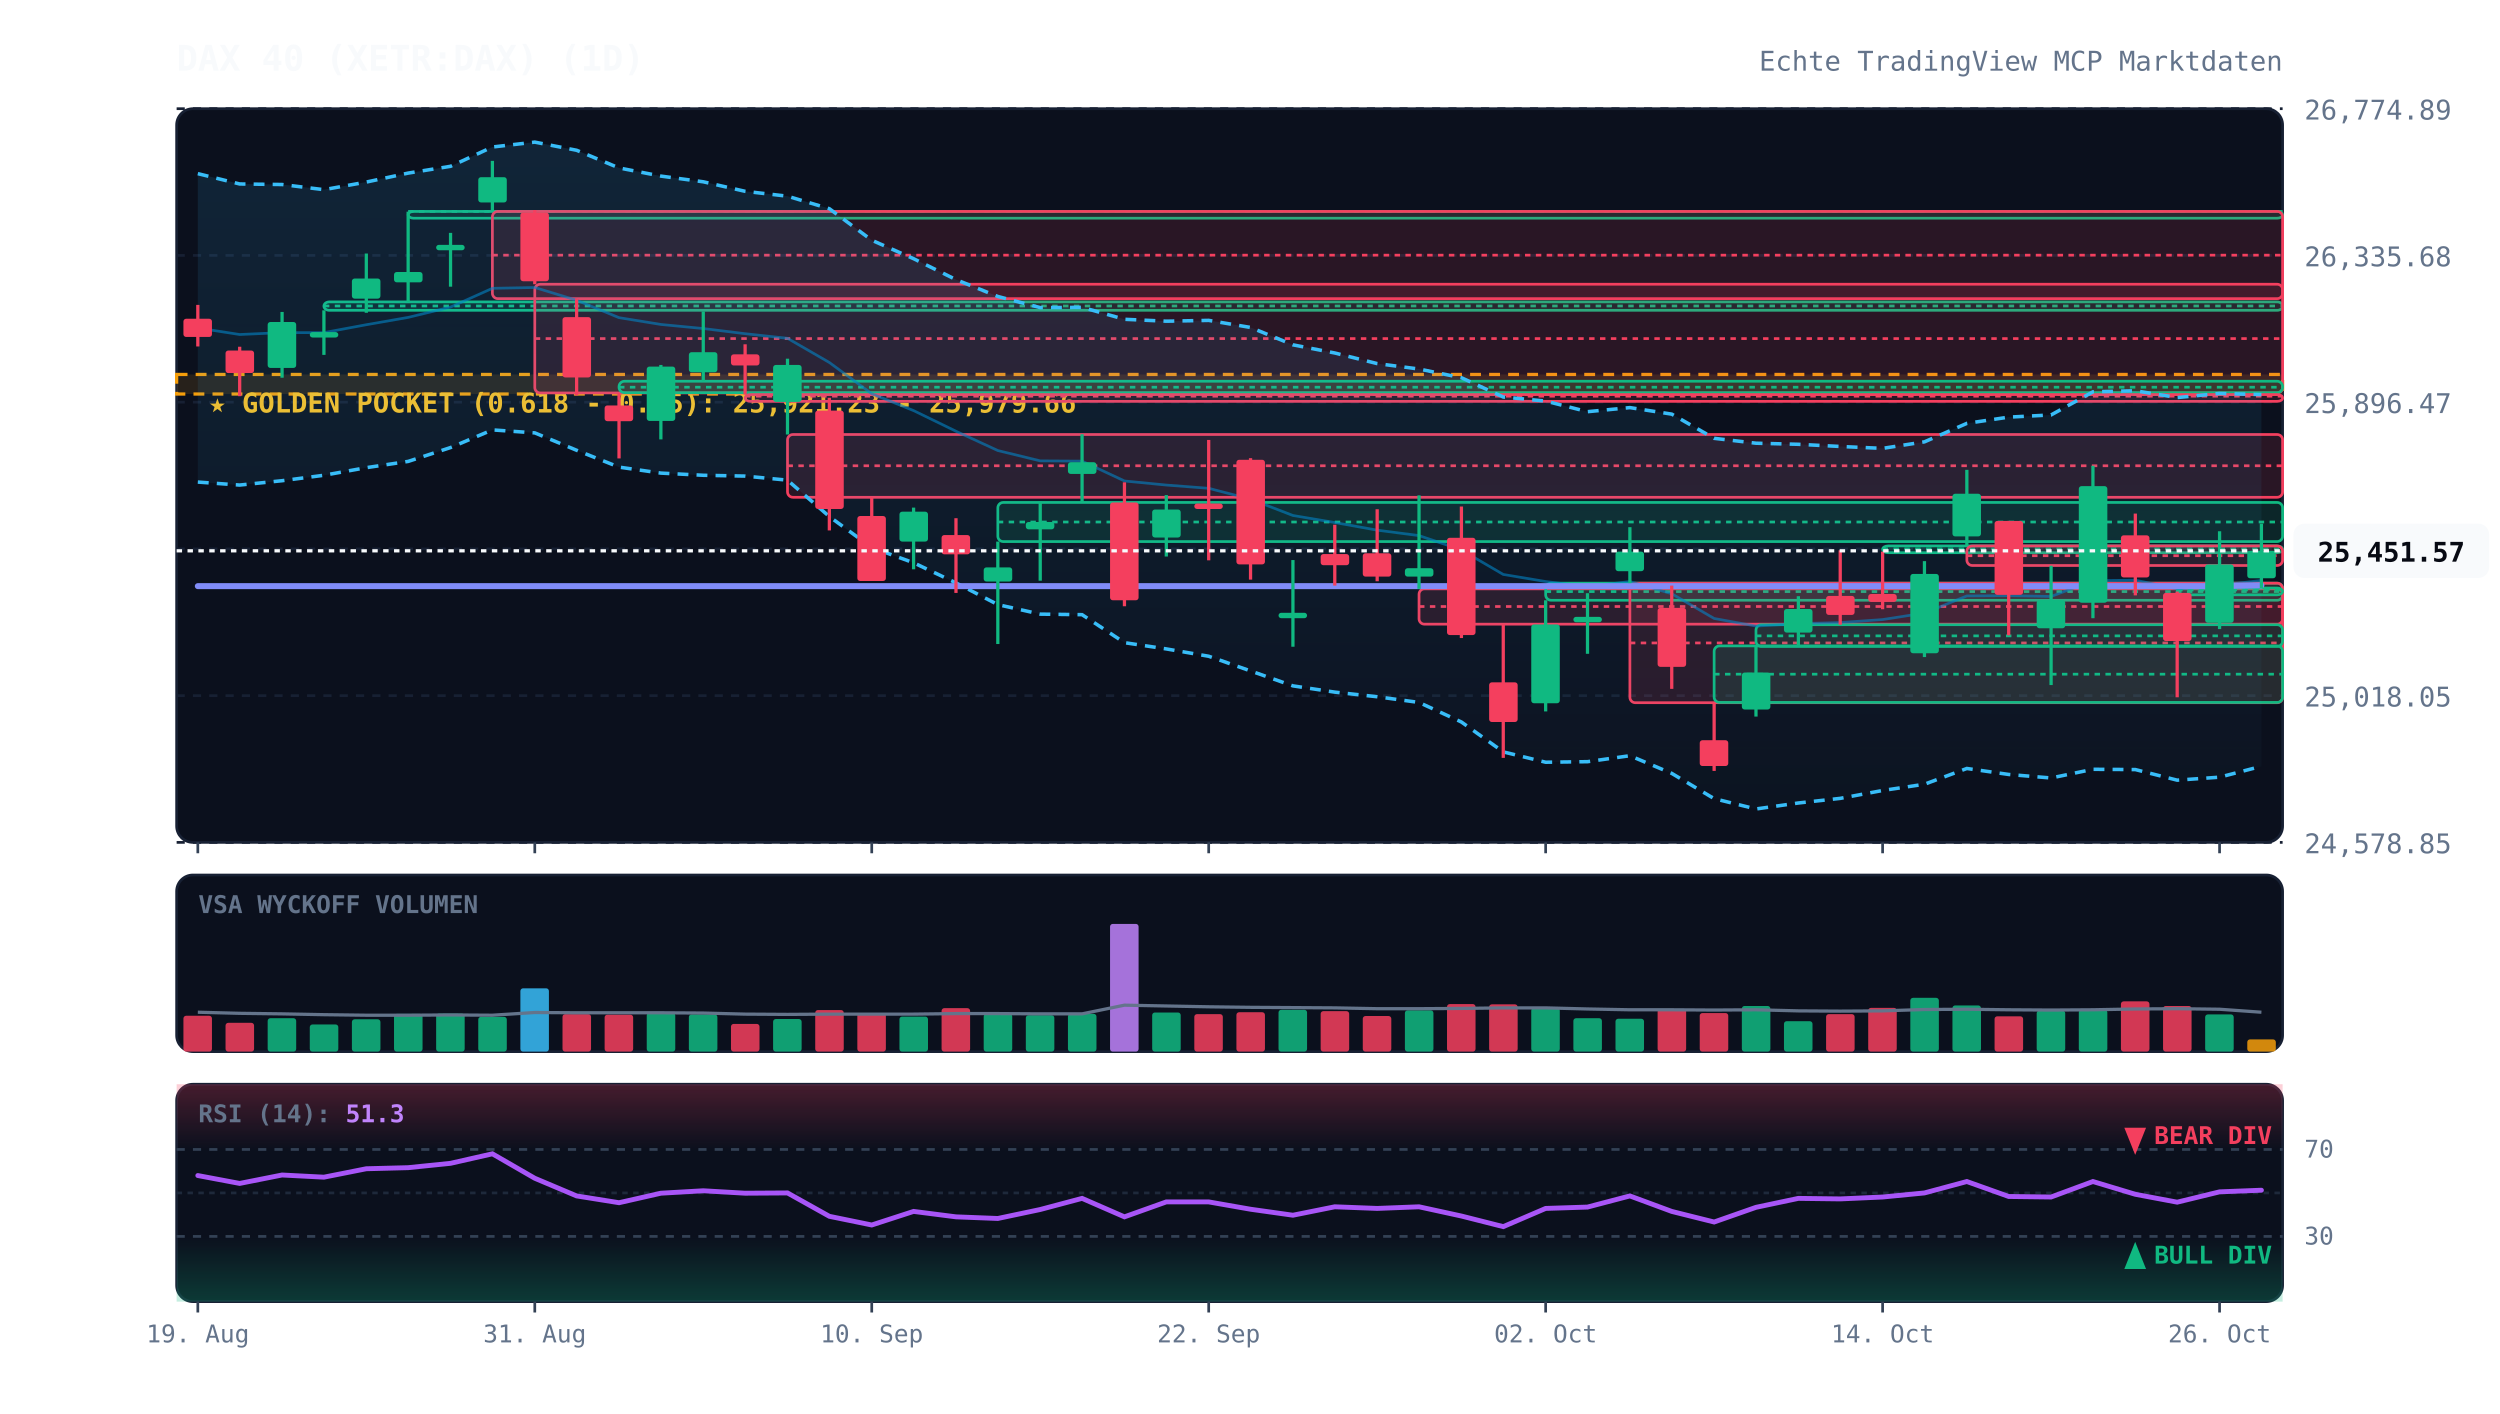
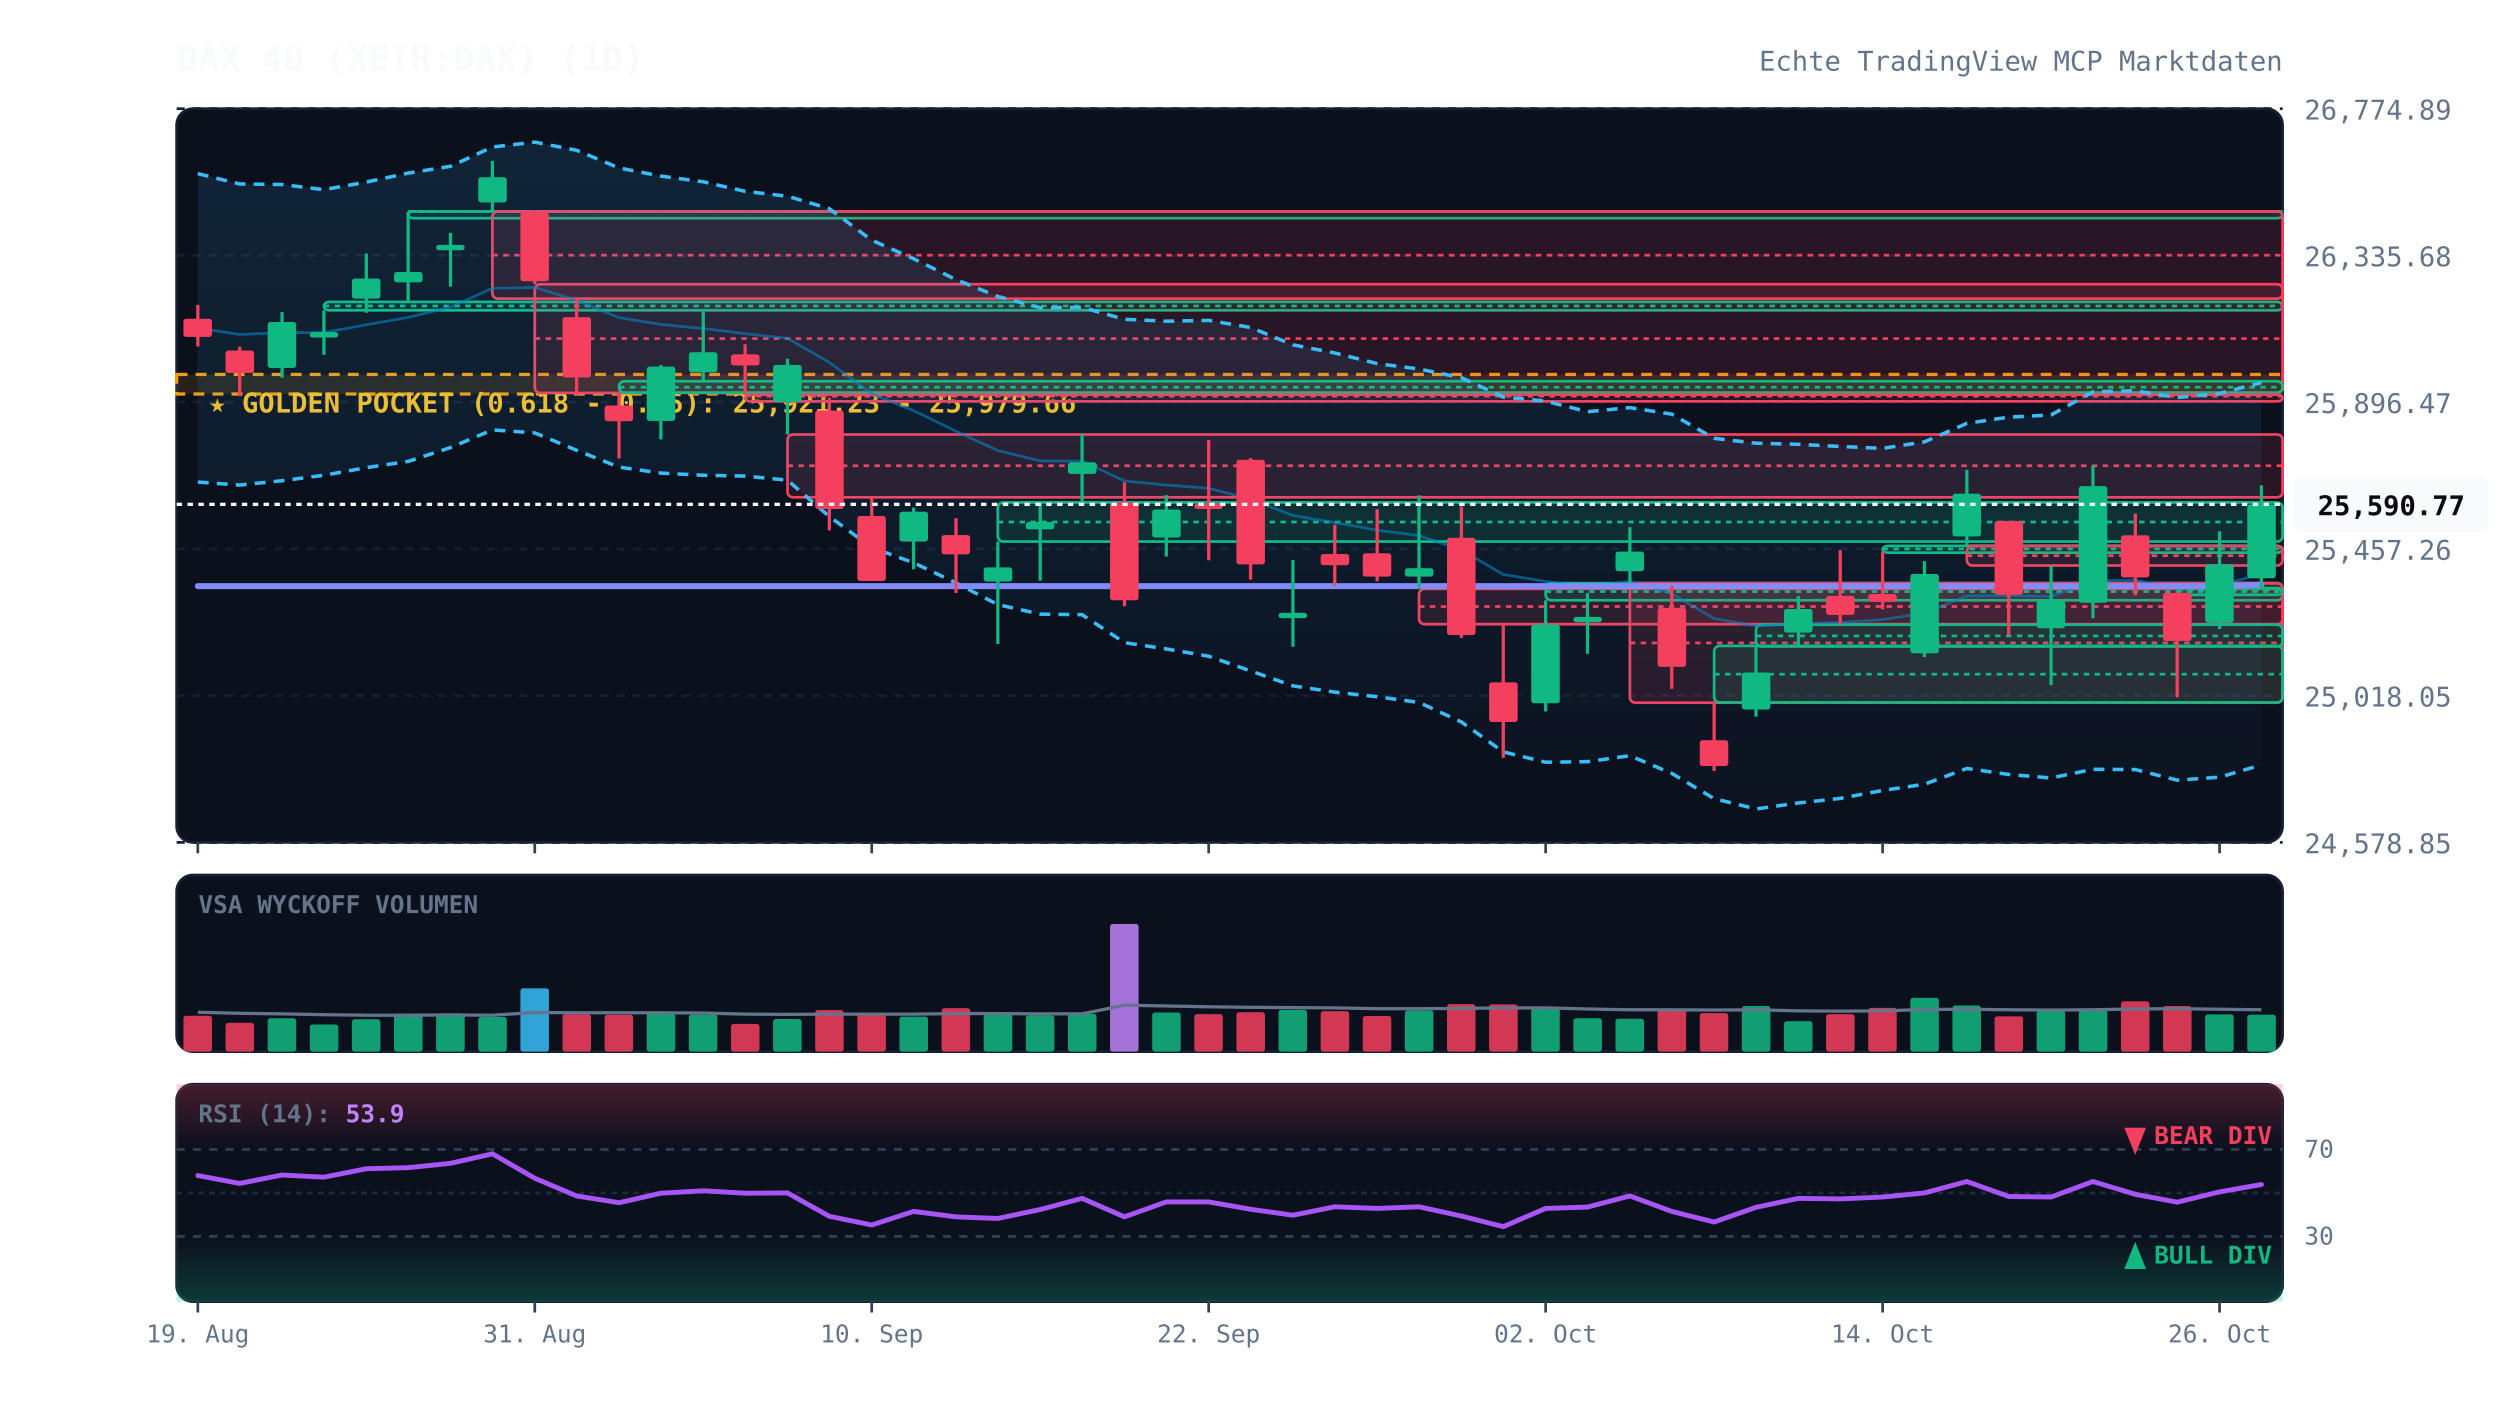
<svg xmlns="http://www.w3.org/2000/svg" viewBox="0 0 920 520" width="100%" height="100%" style="background:#070a13; font-family:'JetBrains Mono', monospace;">
  <defs>
    <linearGradient id="cloud-grad" x1="0%" y1="0%" x2="0%" y2="100%">
      <stop offset="0%" stop-color="#38bdf8" stop-opacity="0.12" />
      <stop offset="100%" stop-color="#38bdf8" stop-opacity="0.02" />
    </linearGradient>
    <linearGradient id="rsi-overbought" x1="0%" y1="0%" x2="0%" y2="100%">
      <stop offset="0%" stop-color="#f43f5e" stop-opacity="0.25" />
      <stop offset="100%" stop-color="#f43f5e" stop-opacity="0.0" />
    </linearGradient>
    <linearGradient id="rsi-oversold" x1="0%" y1="0%" x2="0%" y2="100%">
      <stop offset="0%" stop-color="#10b981" stop-opacity="0.0" />
      <stop offset="100%" stop-color="#10b981" stop-opacity="0.25" />
    </linearGradient>
  </defs>
  <rect x="65" y="40" width="775" height="270" fill="#0b101d" rx="6" stroke="#172033" stroke-width="1" />
  <rect x="65" y="322" width="775" height="65" fill="#0b101d" rx="6" stroke="#172033" stroke-width="1" />
  <rect x="65" y="399" width="775" height="80" fill="#0b101d" rx="6" stroke="#172033" stroke-width="1" />
  <line x1="65" y1="310.0" x2="840" y2="310.0" stroke="#172033" stroke-dasharray="3,3" stroke-width="1" />
  <text x="848" y="314.0" fill="#64748b" font-size="10" text-anchor="start">24,578.85</text>
  <line x1="65" y1="256.0" x2="840" y2="256.0" stroke="#172033" stroke-dasharray="3,3" stroke-width="1" />
  <text x="848" y="260.0" fill="#64748b" font-size="10" text-anchor="start">25,018.05</text>
  <line x1="65" y1="202.0" x2="840" y2="202.0" stroke="#172033" stroke-dasharray="3,3" stroke-width="1" />
  <text x="848" y="206.0" fill="#64748b" font-size="10" text-anchor="start">25,457.26</text>
  <line x1="65" y1="148.0" x2="840" y2="148.0" stroke="#172033" stroke-dasharray="3,3" stroke-width="1" />
  <text x="848" y="152.0" fill="#64748b" font-size="10" text-anchor="start">25,896.47</text>
  <line x1="65" y1="94.0" x2="840" y2="94.0" stroke="#172033" stroke-dasharray="3,3" stroke-width="1" />
  <text x="848" y="98.0" fill="#64748b" font-size="10" text-anchor="start">26,335.68</text>
  <line x1="65" y1="40.0" x2="840" y2="40.0" stroke="#172033" stroke-dasharray="3,3" stroke-width="1" />
  <text x="848" y="44.0" fill="#64748b" font-size="10" text-anchor="start">26,774.89</text>
  <rect x="65" y="137.8" width="775" height="7.2" fill="rgba(245, 158, 11, 0.12)" stroke="#f59e0b" stroke-dasharray="4,3" stroke-width="1.2" />
  <text x="77" y="151.8" fill="#fbbf24" font-size="10" font-weight="bold">★ GOLDEN POCKET (0.618 - 0.65): 25,921.23 - 25,979.66</text>
  <rect x="119.2" y="111.1" width="720.8" height="3.1" fill="rgba(16, 185, 129, 0.13)" stroke="#10b981" stroke-width="1" rx="2" />
  <line x1="119.2" y1="112.6" x2="840" y2="112.6" stroke="#10b981" stroke-dasharray="2,2" stroke-width="1" />
  <rect x="150.2" y="77.8" width="689.8" height="2.5" fill="rgba(16, 185, 129, 0.13)" stroke="#10b981" stroke-width="1" rx="2" />
  <line x1="150.2" y1="77.8" x2="840" y2="77.8" stroke="#10b981" stroke-dasharray="2,2" stroke-width="1" />
  <rect x="181.2" y="77.8" width="658.8" height="32.1" fill="rgba(244, 63, 94, 0.13)" stroke="#f43f5e" stroke-width="1" rx="2" />
  <line x1="181.2" y1="93.9" x2="840" y2="93.9" stroke="#f43f5e" stroke-dasharray="2,2" stroke-width="1" />
  <rect x="196.8" y="104.6" width="643.2" height="40.0" fill="rgba(244, 63, 94, 0.13)" stroke="#f43f5e" stroke-width="1" rx="2" />
  <line x1="196.8" y1="124.6" x2="840" y2="124.6" stroke="#f43f5e" stroke-dasharray="2,2" stroke-width="1" />
  <rect x="227.8" y="140.3" width="612.2" height="4.2" fill="rgba(16, 185, 129, 0.13)" stroke="#10b981" stroke-width="1" rx="2" />
  <line x1="227.8" y1="142.5" x2="840" y2="142.5" stroke="#10b981" stroke-dasharray="2,2" stroke-width="1" />
  <rect x="274.2" y="145.2" width="565.8" height="2.5" fill="rgba(244, 63, 94, 0.13)" stroke="#f43f5e" stroke-width="1" rx="2" />
  <line x1="274.2" y1="145.8" x2="840" y2="145.8" stroke="#f43f5e" stroke-dasharray="2,2" stroke-width="1" />
  <rect x="289.8" y="159.9" width="550.2" height="23.1" fill="rgba(244, 63, 94, 0.13)" stroke="#f43f5e" stroke-width="1" rx="2" />
  <line x1="289.8" y1="171.4" x2="840" y2="171.4" stroke="#f43f5e" stroke-dasharray="2,2" stroke-width="1" />
  <rect x="367.2" y="184.9" width="472.8" height="14.4" fill="rgba(16, 185, 129, 0.13)" stroke="#10b981" stroke-width="1" rx="2" />
  <line x1="367.2" y1="192.1" x2="840" y2="192.1" stroke="#10b981" stroke-dasharray="2,2" stroke-width="1" />
  <rect x="522.2" y="216.7" width="317.8" height="13.0" fill="rgba(244, 63, 94, 0.13)" stroke="#f43f5e" stroke-width="1" rx="2" />
  <line x1="522.2" y1="223.2" x2="840" y2="223.2" stroke="#f43f5e" stroke-dasharray="2,2" stroke-width="1" />
  <rect x="568.8" y="214.6" width="271.2" height="6.3" fill="rgba(16, 185, 129, 0.13)" stroke="#10b981" stroke-width="1" rx="2" />
  <line x1="568.8" y1="217.7" x2="840" y2="217.7" stroke="#10b981" stroke-dasharray="2,2" stroke-width="1" />
  <rect x="599.8" y="214.6" width="240.2" height="44.0" fill="rgba(244, 63, 94, 0.13)" stroke="#f43f5e" stroke-width="1" rx="2" />
  <line x1="599.8" y1="236.6" x2="840" y2="236.6" stroke="#f43f5e" stroke-dasharray="2,2" stroke-width="1" />
  <rect x="630.8" y="237.7" width="209.2" height="20.8" fill="rgba(16, 185, 129, 0.13)" stroke="#10b981" stroke-width="1" rx="2" />
  <line x1="630.8" y1="248.1" x2="840" y2="248.1" stroke="#10b981" stroke-dasharray="2,2" stroke-width="1" />
  <rect x="646.2" y="229.9" width="193.8" height="8.0" fill="rgba(16, 185, 129, 0.13)" stroke="#10b981" stroke-width="1" rx="2" />
  <line x1="646.2" y1="234.0" x2="840" y2="234.0" stroke="#10b981" stroke-dasharray="2,2" stroke-width="1" />
  <rect x="692.8" y="200.9" width="147.2" height="2.5" fill="rgba(16, 185, 129, 0.13)" stroke="#10b981" stroke-width="1" rx="2" />
  <line x1="692.8" y1="202.0" x2="840" y2="202.0" stroke="#10b981" stroke-dasharray="2,2" stroke-width="1" />
  <rect x="723.8" y="200.9" width="116.2" height="7.2" fill="rgba(244, 63, 94, 0.13)" stroke="#f43f5e" stroke-width="1" rx="2" />
  <line x1="723.8" y1="204.5" x2="840" y2="204.5" stroke="#f43f5e" stroke-dasharray="2,2" stroke-width="1" />
  <rect x="801.2" y="216.4" width="38.8" height="2.5" fill="rgba(16, 185, 129, 0.13)" stroke="#10b981" stroke-width="1" rx="2" />
  <line x1="801.2" y1="217.1" x2="840" y2="217.1" stroke="#10b981" stroke-dasharray="2,2" stroke-width="1" />
-   <polygon points="72.8,63.9 88.2,67.7 103.8,67.9 119.2,69.8 134.8,67.0 150.2,63.7 165.8,61.2 181.2,54.1 196.8,52.3 212.2,55.3 227.8,61.8 243.2,64.8 258.8,66.9 274.2,70.4 289.8,72.2 305.2,76.8 320.8,88.4 336.2,95.2 351.8,102.9 367.2,109.1 382.8,113.2 398.2,113.1 413.8,117.5 429.2,118.2 444.8,117.9 460.2,120.5 475.8,126.9 491.2,129.9 506.8,133.8 522.2,135.8 537.8,139.0 553.2,146.1 568.8,147.6 584.2,151.5 599.8,150.0 615.2,152.4 630.8,161.3 646.2,163.1 661.8,163.5 677.2,164.3 692.8,165.0 708.2,162.6 723.8,155.8 739.2,153.5 754.8,152.7 770.2,144.2 785.8,143.8 801.2,146.3 816.8,144.8 832.2,145.2 832.2,282.0 816.8,286.0 801.2,287.1 785.8,283.2 770.2,283.1 754.8,286.3 739.2,285.0 723.8,282.8 708.2,288.6 692.8,290.9 677.2,293.8 661.8,295.5 646.2,297.7 630.8,293.9 615.2,284.6 599.8,278.1 584.2,280.3 568.8,280.5 553.2,276.7 537.8,265.7 522.2,258.5 506.8,256.4 491.2,254.7 475.8,252.4 460.2,246.9 444.8,241.5 429.2,238.8 413.8,236.5 398.2,226.2 382.8,226.0 367.2,222.5 351.8,214.5 336.2,207.1 320.8,201.5 305.2,190.1 289.8,176.7 274.2,175.2 258.8,174.9 243.2,174.1 227.8,171.9 212.2,165.7 196.8,159.3 181.2,158.2 165.8,164.7 150.2,169.8 134.8,172.1 119.2,174.9 103.8,176.9 88.2,178.5 72.8,177.4" fill="url(#cloud-grad)" />
-   <polyline points="72.8,63.9 88.2,67.7 103.8,67.9 119.2,69.8 134.8,67.0 150.2,63.7 165.8,61.2 181.2,54.1 196.8,52.3 212.2,55.3 227.8,61.8 243.2,64.8 258.8,66.9 274.2,70.4 289.8,72.2 305.2,76.8 320.8,88.4 336.2,95.2 351.8,102.9 367.2,109.1 382.8,113.2 398.2,113.1 413.8,117.5 429.2,118.2 444.8,117.9 460.2,120.5 475.8,126.9 491.2,129.9 506.8,133.8 522.2,135.8 537.8,139.0 553.2,146.1 568.8,147.6 584.2,151.5 599.8,150.0 615.2,152.4 630.8,161.3 646.2,163.1 661.8,163.5 677.2,164.3 692.8,165.0 708.2,162.6 723.8,155.8 739.2,153.5 754.8,152.7 770.2,144.2 785.8,143.8 801.2,146.3 816.8,144.8 832.2,145.2" fill="none" stroke="#38bdf8" stroke-width="1.3" stroke-dasharray="4,3" />
-   <polyline points="72.8,177.4 88.2,178.5 103.8,176.9 119.2,174.9 134.8,172.1 150.2,169.8 165.8,164.7 181.2,158.2 196.8,159.3 212.2,165.7 227.8,171.9 243.2,174.1 258.8,174.9 274.2,175.2 289.8,176.7 305.2,190.1 320.8,201.5 336.2,207.1 351.8,214.5 367.2,222.5 382.8,226.0 398.2,226.2 413.8,236.5 429.2,238.8 444.8,241.5 460.2,246.9 475.8,252.4 491.2,254.7 506.8,256.4 522.2,258.5 537.8,265.7 553.2,276.7 568.8,280.5 584.2,280.3 599.8,278.1 615.2,284.6 630.8,293.9 646.2,297.7 661.8,295.5 677.2,293.8 692.8,290.9 708.2,288.6 723.8,282.8 739.2,285.0 754.8,286.3 770.2,283.1 785.8,283.2 801.2,287.1 816.8,286.0 832.2,282.0" fill="none" stroke="#38bdf8" stroke-width="1.3" stroke-dasharray="4,3" />
-   <polyline points="72.8,120.7 88.2,123.1 103.8,122.4 119.2,122.4 134.8,119.5 150.2,116.8 165.8,113.0 181.2,106.1 196.8,105.8 212.2,110.5 227.8,116.9 243.2,119.4 258.8,120.9 274.2,122.8 289.8,124.5 305.2,133.4 320.8,144.9 336.2,151.1 351.8,158.7 367.2,165.8 382.8,169.6 398.2,169.7 413.8,177.0 429.2,178.5 444.8,179.7 460.2,183.7 475.8,189.7 491.2,192.3 506.8,195.1 522.2,197.1 537.8,202.4 553.2,211.4 568.8,214.0 584.2,215.9 599.8,214.0 615.2,218.5 630.8,227.6 646.2,230.4 661.8,229.5 677.2,229.1 692.8,228.0 708.2,225.6 723.8,219.3 739.2,219.2 754.8,219.5 770.2,213.7 785.8,213.5 801.2,216.7 816.8,215.4 832.2,213.6" fill="none" stroke="#0284c7" stroke-width="1.0" stroke-opacity="0.6" />
-   <polyline points="72.8,215.7 88.2,215.7 103.8,215.7 119.2,215.7 134.8,215.7 150.2,215.7 165.8,215.7 181.2,215.7 196.8,215.7 212.2,215.7 227.8,215.7 243.2,215.7 258.8,215.7 274.2,215.7 289.8,215.7 305.2,215.7 320.8,215.7 336.2,215.7 351.8,215.7 367.2,215.7 382.8,215.7 398.2,215.7 413.8,215.7 429.2,215.7 444.8,215.7 460.2,215.7 475.8,215.7 491.2,215.7 506.8,215.7 522.2,215.7 537.8,215.7 553.2,215.7 568.8,215.7 584.2,215.7 599.8,215.7 615.2,215.7 630.8,215.7 646.2,215.7 661.8,215.7 677.2,215.7 692.8,215.7 708.2,215.7 723.8,215.7 739.2,215.7 754.8,215.7 770.2,215.7 785.8,215.7 801.2,215.7 816.8,215.7 832.2,215.4" fill="none" stroke="#818cf8" stroke-width="2.2" stroke-linecap="round" />
+   <polygon points="72.8,63.9 88.2,67.7 103.8,67.9 119.2,69.8 134.8,67.0 150.2,63.7 165.8,61.2 181.2,54.1 196.8,52.3 212.2,55.3 227.8,61.8 243.2,64.8 258.8,66.9 274.2,70.4 289.8,72.2 305.2,76.8 320.8,88.4 336.2,95.2 351.8,102.9 367.2,109.1 382.8,113.2 398.2,113.1 413.8,117.5 429.2,118.2 444.8,117.9 460.2,120.5 475.8,126.9 491.2,129.9 506.8,133.8 522.2,135.8 537.8,139.0 553.2,146.1 568.8,147.6 584.2,151.5 599.8,150.0 615.2,152.4 630.8,161.3 646.2,163.1 661.8,163.5 677.2,164.3 692.8,165.0 708.2,162.6 723.8,155.8 739.2,153.5 754.8,152.7 770.2,144.2 785.8,143.8 801.2,146.3 816.8,144.8 832.2,140.8 832.2,281.5 816.8,286.0 801.2,287.1 785.8,283.2 770.2,283.1 754.8,286.3 739.2,285.0 723.8,282.8 708.2,288.6 692.8,290.9 677.2,293.8 661.8,295.5 646.2,297.7 630.8,293.9 615.2,284.6 599.8,278.1 584.2,280.3 568.8,280.5 553.2,276.7 537.8,265.7 522.2,258.5 506.8,256.4 491.2,254.7 475.8,252.4 460.2,246.9 444.8,241.5 429.2,238.8 413.8,236.5 398.2,226.2 382.8,226.0 367.2,222.5 351.8,214.5 336.2,207.1 320.8,201.5 305.2,190.1 289.8,176.7 274.2,175.2 258.8,174.9 243.2,174.1 227.8,171.9 212.2,165.7 196.8,159.3 181.2,158.2 165.8,164.7 150.2,169.8 134.8,172.1 119.2,174.9 103.8,176.9 88.2,178.5 72.8,177.4" fill="url(#cloud-grad)" />
+   <polyline points="72.8,63.9 88.2,67.7 103.8,67.9 119.2,69.8 134.8,67.0 150.2,63.7 165.8,61.2 181.2,54.1 196.8,52.3 212.2,55.3 227.8,61.8 243.2,64.8 258.8,66.9 274.2,70.4 289.8,72.2 305.2,76.8 320.8,88.4 336.2,95.2 351.8,102.9 367.2,109.1 382.8,113.2 398.2,113.1 413.8,117.5 429.2,118.2 444.8,117.9 460.2,120.5 475.8,126.9 491.2,129.9 506.8,133.8 522.2,135.8 537.8,139.0 553.2,146.1 568.8,147.6 584.2,151.5 599.8,150.0 615.2,152.4 630.8,161.3 646.2,163.1 661.8,163.5 677.2,164.3 692.8,165.0 708.2,162.6 723.8,155.8 739.2,153.5 754.8,152.7 770.2,144.2 785.8,143.8 801.2,146.3 816.8,144.8 832.2,140.8" fill="none" stroke="#38bdf8" stroke-width="1.3" stroke-dasharray="4,3" />
+   <polyline points="72.8,177.4 88.2,178.5 103.8,176.9 119.2,174.9 134.8,172.1 150.2,169.8 165.8,164.7 181.2,158.2 196.8,159.3 212.2,165.7 227.8,171.9 243.2,174.1 258.8,174.9 274.2,175.2 289.8,176.7 305.2,190.1 320.8,201.5 336.2,207.1 351.8,214.5 367.2,222.5 382.8,226.0 398.2,226.2 413.8,236.5 429.2,238.8 444.8,241.5 460.2,246.9 475.8,252.4 491.2,254.7 506.8,256.4 522.2,258.5 537.8,265.7 553.2,276.7 568.8,280.5 584.2,280.3 599.8,278.1 615.2,284.6 630.8,293.9 646.2,297.7 661.8,295.5 677.2,293.8 692.8,290.9 708.2,288.6 723.8,282.8 739.2,285.0 754.8,286.3 770.2,283.1 785.8,283.2 801.2,287.1 816.8,286.0 832.2,281.5" fill="none" stroke="#38bdf8" stroke-width="1.3" stroke-dasharray="4,3" />
+   <polyline points="72.8,120.7 88.2,123.1 103.8,122.4 119.2,122.4 134.8,119.5 150.2,116.8 165.8,113.0 181.2,106.1 196.8,105.8 212.2,110.5 227.8,116.9 243.2,119.4 258.8,120.9 274.2,122.8 289.8,124.5 305.2,133.4 320.8,144.9 336.2,151.1 351.8,158.7 367.2,165.8 382.8,169.6 398.2,169.7 413.8,177.0 429.2,178.5 444.8,179.7 460.2,183.7 475.8,189.7 491.2,192.3 506.8,195.1 522.2,197.1 537.8,202.4 553.2,211.4 568.8,214.0 584.2,215.9 599.8,214.0 615.2,218.5 630.8,227.6 646.2,230.4 661.8,229.5 677.2,229.1 692.8,228.0 708.2,225.6 723.8,219.3 739.2,219.2 754.8,219.5 770.2,213.7 785.8,213.5 801.2,216.7 816.8,215.4 832.2,211.2" fill="none" stroke="#0284c7" stroke-width="1.0" stroke-opacity="0.6" />
+   <polyline points="72.8,215.7 88.2,215.7 103.8,215.7 119.2,215.7 134.8,215.7 150.2,215.7 165.8,215.7 181.2,215.7 196.8,215.7 212.2,215.7 227.8,215.7 243.2,215.7 258.8,215.7 274.2,215.7 289.8,215.7 305.2,215.7 320.8,215.7 336.2,215.7 351.8,215.7 367.2,215.7 382.8,215.7 398.2,215.7 413.8,215.7 429.2,215.7 444.8,215.7 460.2,215.7 475.8,215.7 491.2,215.7 506.8,215.7 522.2,215.7 537.8,215.7 553.2,215.7 568.8,215.7 584.2,215.7 599.8,215.7 615.2,215.7 630.8,215.7 646.2,215.7 661.8,215.7 677.2,215.7 692.8,215.7 708.2,215.7 723.8,215.7 739.2,215.7 754.8,215.7 770.2,215.7 785.8,215.7 801.2,215.7 816.8,215.7 832.2,215.2" fill="none" stroke="#818cf8" stroke-width="2.2" stroke-linecap="round" />
  <line x1="72.8" y1="112.2" x2="72.8" y2="127.5" stroke="#f43f5e" stroke-width="1.2" />
  <rect x="67.5" y="117.3" width="10.5" height="6.7" fill="#f43f5e" rx="1" />
  <line x1="88.2" y1="127.6" x2="88.2" y2="145.8" stroke="#f43f5e" stroke-width="1.2" />
  <rect x="83.0" y="129.0" width="10.5" height="8.3" fill="#f43f5e" rx="1" />
  <line x1="103.8" y1="114.8" x2="103.8" y2="139.0" stroke="#10b981" stroke-width="1.2" />
  <rect x="98.5" y="118.5" width="10.5" height="16.9" fill="#10b981" rx="1" />
  <line x1="119.2" y1="114.2" x2="119.2" y2="130.6" stroke="#10b981" stroke-width="1.2" />
  <rect x="114.0" y="122.2" width="10.5" height="2.0" fill="#10b981" rx="1" />
  <line x1="134.8" y1="93.3" x2="134.8" y2="115.1" stroke="#10b981" stroke-width="1.2" />
  <rect x="129.5" y="102.5" width="10.5" height="7.4" fill="#10b981" rx="1" />
  <line x1="150.2" y1="77.9" x2="150.2" y2="111.1" stroke="#10b981" stroke-width="1.2" />
  <rect x="145.0" y="100.1" width="10.5" height="3.8" fill="#10b981" rx="1" />
  <line x1="165.8" y1="85.7" x2="165.8" y2="105.5" stroke="#10b981" stroke-width="1.2" />
  <rect x="160.5" y="90.1" width="10.5" height="2.0" fill="#10b981" rx="1" />
  <line x1="181.2" y1="59.2" x2="181.2" y2="77.8" stroke="#10b981" stroke-width="1.2" />
  <rect x="176.0" y="65.2" width="10.5" height="9.3" fill="#10b981" rx="1" />
  <line x1="196.8" y1="77.3" x2="196.8" y2="104.6" stroke="#f43f5e" stroke-width="1.2" />
  <rect x="191.5" y="78.2" width="10.5" height="25.3" fill="#f43f5e" rx="1" />
  <line x1="212.2" y1="109.9" x2="212.2" y2="145.5" stroke="#f43f5e" stroke-width="1.2" />
  <rect x="207.0" y="116.7" width="10.5" height="22.2" fill="#f43f5e" rx="1" />
  <line x1="227.8" y1="144.6" x2="227.8" y2="168.7" stroke="#f43f5e" stroke-width="1.2" />
  <rect x="222.5" y="149.2" width="10.5" height="5.8" fill="#f43f5e" rx="1" />
  <line x1="243.2" y1="134.3" x2="243.2" y2="161.7" stroke="#10b981" stroke-width="1.2" />
  <rect x="238.0" y="134.9" width="10.5" height="20.0" fill="#10b981" rx="1" />
  <line x1="258.8" y1="114.6" x2="258.8" y2="140.3" stroke="#10b981" stroke-width="1.2" />
  <rect x="253.5" y="129.6" width="10.5" height="7.4" fill="#10b981" rx="1" />
  <line x1="274.2" y1="126.7" x2="274.2" y2="145.2" stroke="#f43f5e" stroke-width="1.2" />
  <rect x="269.0" y="130.4" width="10.5" height="4.1" fill="#f43f5e" rx="1" />
  <line x1="289.8" y1="132.0" x2="289.8" y2="159.9" stroke="#10b981" stroke-width="1.2" />
  <rect x="284.5" y="134.3" width="10.5" height="13.6" fill="#10b981" rx="1" />
  <line x1="305.2" y1="146.4" x2="305.2" y2="195.2" stroke="#f43f5e" stroke-width="1.2" />
  <rect x="300.0" y="151.1" width="10.5" height="36.2" fill="#f43f5e" rx="1" />
  <line x1="320.8" y1="183.0" x2="320.8" y2="213.8" stroke="#f43f5e" stroke-width="1.2" />
  <rect x="315.5" y="189.9" width="10.5" height="23.9" fill="#f43f5e" rx="1" />
  <line x1="336.2" y1="186.8" x2="336.2" y2="209.5" stroke="#10b981" stroke-width="1.2" />
  <rect x="331.0" y="188.3" width="10.5" height="11.0" fill="#10b981" rx="1" />
  <line x1="351.8" y1="190.7" x2="351.8" y2="218.2" stroke="#f43f5e" stroke-width="1.2" />
  <rect x="346.5" y="196.9" width="10.5" height="7.1" fill="#f43f5e" rx="1" />
  <line x1="367.2" y1="199.3" x2="367.2" y2="237.0" stroke="#10b981" stroke-width="1.2" />
  <rect x="362.0" y="208.8" width="10.5" height="5.2" fill="#10b981" rx="1" />
  <line x1="382.8" y1="184.6" x2="382.8" y2="213.7" stroke="#10b981" stroke-width="1.2" />
  <rect x="377.5" y="192.1" width="10.5" height="2.7" fill="#10b981" rx="1" />
  <line x1="398.2" y1="159.8" x2="398.2" y2="184.9" stroke="#10b981" stroke-width="1.2" />
  <rect x="393.0" y="170.1" width="10.5" height="4.3" fill="#10b981" rx="1" />
  <line x1="413.8" y1="177.5" x2="413.8" y2="223.1" stroke="#f43f5e" stroke-width="1.2" />
  <rect x="408.5" y="184.9" width="10.5" height="36.0" fill="#f43f5e" rx="1" />
  <line x1="429.2" y1="182.2" x2="429.2" y2="204.8" stroke="#10b981" stroke-width="1.2" />
  <rect x="424.0" y="187.5" width="10.5" height="10.3" fill="#10b981" rx="1" />
  <line x1="444.8" y1="161.9" x2="444.8" y2="206.2" stroke="#f43f5e" stroke-width="1.2" />
  <rect x="439.5" y="185.3" width="10.5" height="2.0" fill="#f43f5e" rx="1" />
  <line x1="460.2" y1="168.6" x2="460.2" y2="213.3" stroke="#f43f5e" stroke-width="1.2" />
  <rect x="455.0" y="169.2" width="10.5" height="38.5" fill="#f43f5e" rx="1" />
  <line x1="475.8" y1="206.1" x2="475.8" y2="238.0" stroke="#10b981" stroke-width="1.2" />
  <rect x="470.5" y="225.5" width="10.5" height="2.0" fill="#10b981" rx="1" />
  <line x1="491.2" y1="193.1" x2="491.2" y2="215.5" stroke="#f43f5e" stroke-width="1.2" />
  <rect x="486.0" y="203.9" width="10.5" height="4.1" fill="#f43f5e" rx="1" />
  <line x1="506.8" y1="187.4" x2="506.8" y2="213.9" stroke="#f43f5e" stroke-width="1.2" />
  <rect x="501.5" y="203.6" width="10.5" height="8.6" fill="#f43f5e" rx="1" />
  <line x1="522.2" y1="182.3" x2="522.2" y2="216.7" stroke="#10b981" stroke-width="1.2" />
  <rect x="517.0" y="209.1" width="10.5" height="3.1" fill="#10b981" rx="1" />
  <line x1="537.8" y1="186.4" x2="537.8" y2="234.8" stroke="#f43f5e" stroke-width="1.2" />
  <rect x="532.5" y="197.9" width="10.5" height="35.8" fill="#f43f5e" rx="1" />
  <line x1="553.2" y1="229.7" x2="553.2" y2="278.9" stroke="#f43f5e" stroke-width="1.2" />
  <rect x="548.0" y="251.1" width="10.5" height="14.6" fill="#f43f5e" rx="1" />
  <line x1="568.8" y1="220.9" x2="568.8" y2="261.8" stroke="#10b981" stroke-width="1.2" />
  <rect x="563.5" y="229.8" width="10.5" height="29.0" fill="#10b981" rx="1" />
  <line x1="584.2" y1="218.3" x2="584.2" y2="240.6" stroke="#10b981" stroke-width="1.2" />
  <rect x="579.0" y="227.0" width="10.5" height="2.0" fill="#10b981" rx="1" />
  <line x1="599.8" y1="194.0" x2="599.8" y2="214.6" stroke="#10b981" stroke-width="1.2" />
  <rect x="594.5" y="203.0" width="10.5" height="7.2" fill="#10b981" rx="1" />
  <line x1="615.2" y1="215.5" x2="615.2" y2="253.5" stroke="#f43f5e" stroke-width="1.2" />
  <rect x="610.0" y="223.7" width="10.5" height="21.7" fill="#f43f5e" rx="1" />
  <line x1="630.8" y1="258.6" x2="630.8" y2="283.7" stroke="#f43f5e" stroke-width="1.2" />
  <rect x="625.5" y="272.4" width="10.5" height="9.5" fill="#f43f5e" rx="1" />
  <line x1="646.2" y1="238.0" x2="646.2" y2="263.7" stroke="#10b981" stroke-width="1.2" />
  <rect x="641.0" y="247.5" width="10.5" height="13.6" fill="#10b981" rx="1" />
  <line x1="661.8" y1="219.4" x2="661.8" y2="237.7" stroke="#10b981" stroke-width="1.2" />
  <rect x="656.5" y="224.1" width="10.5" height="8.7" fill="#10b981" rx="1" />
  <line x1="677.2" y1="202.5" x2="677.2" y2="229.9" stroke="#f43f5e" stroke-width="1.2" />
  <rect x="672.0" y="219.3" width="10.5" height="7.0" fill="#f43f5e" rx="1" />
  <line x1="692.8" y1="203.0" x2="692.8" y2="224.2" stroke="#f43f5e" stroke-width="1.2" />
  <rect x="687.5" y="218.6" width="10.5" height="2.9" fill="#f43f5e" rx="1" />
  <line x1="708.2" y1="206.5" x2="708.2" y2="241.8" stroke="#10b981" stroke-width="1.2" />
  <rect x="703.0" y="211.2" width="10.5" height="29.2" fill="#10b981" rx="1" />
  <line x1="723.8" y1="172.9" x2="723.8" y2="200.9" stroke="#10b981" stroke-width="1.2" />
  <rect x="718.5" y="181.7" width="10.5" height="15.7" fill="#10b981" rx="1" />
  <line x1="739.2" y1="191.7" x2="739.2" y2="233.8" stroke="#f43f5e" stroke-width="1.2" />
  <rect x="734.0" y="191.7" width="10.5" height="27.2" fill="#f43f5e" rx="1" />
  <line x1="754.8" y1="208.2" x2="754.8" y2="252.1" stroke="#10b981" stroke-width="1.2" />
  <rect x="749.5" y="220.8" width="10.5" height="10.4" fill="#10b981" rx="1" />
  <line x1="770.2" y1="171.4" x2="770.2" y2="227.5" stroke="#10b981" stroke-width="1.2" />
  <rect x="765.0" y="178.9" width="10.5" height="42.9" fill="#10b981" rx="1" />
  <line x1="785.8" y1="189.0" x2="785.8" y2="219.1" stroke="#f43f5e" stroke-width="1.2" />
  <rect x="780.5" y="197.0" width="10.5" height="15.5" fill="#f43f5e" rx="1" />
  <line x1="801.2" y1="217.7" x2="801.2" y2="256.6" stroke="#f43f5e" stroke-width="1.2" />
  <rect x="796.0" y="218.2" width="10.5" height="17.7" fill="#f43f5e" rx="1" />
  <line x1="816.8" y1="195.5" x2="816.8" y2="231.5" stroke="#10b981" stroke-width="1.2" />
  <rect x="811.5" y="207.7" width="10.5" height="21.5" fill="#10b981" rx="1" />
-   <line x1="832.2" y1="192.7" x2="832.2" y2="216.4" stroke="#10b981" stroke-width="1.2" />
-   <rect x="827.0" y="202.7" width="10.5" height="10.1" fill="#10b981" rx="1" />
-   <line x1="65" y1="202.7" x2="840" y2="202.7" stroke="#f8fafc" stroke-width="1.2" stroke-dasharray="2,2" />
-   <rect x="844" y="192.7" width="72" height="20" fill="#f8fafc" rx="4" />
-   <text x="880" y="206.7" fill="#070a13" font-size="10" font-weight="bold" text-anchor="middle">25,451.57</text>
+   <line x1="832.2" y1="178.6" x2="832.2" y2="216.4" stroke="#10b981" stroke-width="1.2" />
+   <rect x="827.0" y="185.6" width="10.5" height="27.2" fill="#10b981" rx="1" />
+   <line x1="65" y1="185.6" x2="840" y2="185.6" stroke="#f8fafc" stroke-width="1.2" stroke-dasharray="2,2" />
+   <rect x="844" y="175.6" width="72" height="20" fill="#f8fafc" rx="4" />
+   <text x="880" y="189.6" fill="#070a13" font-size="10" font-weight="bold" text-anchor="middle">25,590.77</text>
  <text x="73" y="336" fill="#64748b" font-size="9" font-weight="bold">VSA WYCKOFF VOLUMEN</text>
  <rect x="67.5" y="373.8" width="10.5" height="13.2" fill="#f43f5e" opacity="0.85" rx="1" />
  <rect x="83.0" y="376.4" width="10.5" height="10.6" fill="#f43f5e" opacity="0.85" rx="1" />
  <rect x="98.5" y="374.7" width="10.5" height="12.3" fill="#10b981" opacity="0.85" rx="1" />
  <rect x="114.0" y="377.0" width="10.5" height="10.0" fill="#10b981" opacity="0.85" rx="1" />
  <rect x="129.5" y="375.1" width="10.5" height="11.9" fill="#10b981" opacity="0.85" rx="1" />
  <rect x="145.0" y="373.1" width="10.5" height="13.9" fill="#10b981" opacity="0.85" rx="1" />
  <rect x="160.5" y="373.0" width="10.5" height="14.0" fill="#10b981" opacity="0.85" rx="1" />
  <rect x="176.0" y="374.2" width="10.5" height="12.8" fill="#10b981" opacity="0.85" rx="1" />
  <rect x="191.5" y="363.7" width="10.5" height="23.3" fill="#38bdf8" opacity="0.85" rx="1" />
  <rect x="207.0" y="373.2" width="10.5" height="13.8" fill="#f43f5e" opacity="0.85" rx="1" />
  <rect x="222.5" y="373.4" width="10.5" height="13.6" fill="#f43f5e" opacity="0.85" rx="1" />
  <rect x="238.0" y="372.7" width="10.5" height="14.3" fill="#10b981" opacity="0.85" rx="1" />
  <rect x="253.5" y="373.3" width="10.5" height="13.7" fill="#10b981" opacity="0.85" rx="1" />
  <rect x="269.0" y="376.8" width="10.5" height="10.2" fill="#f43f5e" opacity="0.85" rx="1" />
  <rect x="284.5" y="375.0" width="10.5" height="12.0" fill="#10b981" opacity="0.85" rx="1" />
  <rect x="300.0" y="371.7" width="10.5" height="15.3" fill="#f43f5e" opacity="0.85" rx="1" />
  <rect x="315.5" y="372.8" width="10.5" height="14.2" fill="#f43f5e" opacity="0.85" rx="1" />
  <rect x="331.0" y="374.1" width="10.5" height="12.9" fill="#10b981" opacity="0.85" rx="1" />
  <rect x="346.5" y="371.0" width="10.5" height="16.0" fill="#f43f5e" opacity="0.85" rx="1" />
  <rect x="362.0" y="373.1" width="10.5" height="13.9" fill="#10b981" opacity="0.85" rx="1" />
  <rect x="377.5" y="373.6" width="10.5" height="13.4" fill="#10b981" opacity="0.85" rx="1" />
  <rect x="393.0" y="373.1" width="10.5" height="13.9" fill="#10b981" opacity="0.85" rx="1" />
  <rect x="408.5" y="340.0" width="10.5" height="47.0" fill="#c084fc" opacity="0.85" rx="1" />
  <rect x="424.0" y="372.6" width="10.5" height="14.4" fill="#10b981" opacity="0.85" rx="1" />
  <rect x="439.5" y="373.2" width="10.5" height="13.8" fill="#f43f5e" opacity="0.85" rx="1" />
  <rect x="455.0" y="372.5" width="10.5" height="14.5" fill="#f43f5e" opacity="0.85" rx="1" />
  <rect x="470.5" y="371.6" width="10.5" height="15.4" fill="#10b981" opacity="0.85" rx="1" />
  <rect x="486.0" y="372.1" width="10.5" height="14.9" fill="#f43f5e" opacity="0.85" rx="1" />
  <rect x="501.5" y="373.9" width="10.5" height="13.1" fill="#f43f5e" opacity="0.85" rx="1" />
  <rect x="517.0" y="371.8" width="10.5" height="15.2" fill="#10b981" opacity="0.85" rx="1" />
  <rect x="532.5" y="369.5" width="10.5" height="17.5" fill="#f43f5e" opacity="0.85" rx="1" />
  <rect x="548.0" y="369.6" width="10.5" height="17.4" fill="#f43f5e" opacity="0.85" rx="1" />
  <rect x="563.5" y="370.9" width="10.5" height="16.1" fill="#10b981" opacity="0.85" rx="1" />
  <rect x="579.0" y="374.7" width="10.5" height="12.3" fill="#10b981" opacity="0.85" rx="1" />
  <rect x="594.5" y="374.9" width="10.5" height="12.1" fill="#10b981" opacity="0.85" rx="1" />
  <rect x="610.0" y="371.3" width="10.5" height="15.7" fill="#f43f5e" opacity="0.85" rx="1" />
  <rect x="625.5" y="372.8" width="10.5" height="14.2" fill="#f43f5e" opacity="0.85" rx="1" />
  <rect x="641.0" y="370.2" width="10.5" height="16.8" fill="#10b981" opacity="0.85" rx="1" />
  <rect x="656.5" y="375.8" width="10.5" height="11.2" fill="#10b981" opacity="0.85" rx="1" />
  <rect x="672.0" y="373.2" width="10.5" height="13.8" fill="#f43f5e" opacity="0.85" rx="1" />
  <rect x="687.5" y="370.9" width="10.5" height="16.1" fill="#f43f5e" opacity="0.85" rx="1" />
  <rect x="703.0" y="367.2" width="10.5" height="19.8" fill="#10b981" opacity="0.85" rx="1" />
  <rect x="718.5" y="370.0" width="10.5" height="17.0" fill="#10b981" opacity="0.85" rx="1" />
  <rect x="734.0" y="374.0" width="10.5" height="13.0" fill="#f43f5e" opacity="0.85" rx="1" />
  <rect x="749.5" y="371.9" width="10.5" height="15.1" fill="#10b981" opacity="0.85" rx="1" />
  <rect x="765.0" y="371.6" width="10.5" height="15.4" fill="#10b981" opacity="0.85" rx="1" />
  <rect x="780.5" y="368.5" width="10.5" height="18.5" fill="#f43f5e" opacity="0.85" rx="1" />
  <rect x="796.0" y="370.2" width="10.5" height="16.8" fill="#f43f5e" opacity="0.85" rx="1" />
  <rect x="811.5" y="373.3" width="10.5" height="13.7" fill="#10b981" opacity="0.85" rx="1" />
-   <rect x="827.0" y="382.5" width="10.5" height="4.5" fill="#f59e0b" opacity="0.85" rx="1" />
-   <polyline points="72.8,372.5 88.2,372.9 103.8,373.1 119.2,373.4 134.8,373.6 150.2,373.6 165.8,373.5 181.2,373.6 196.8,372.6 212.2,372.7 227.8,372.7 243.2,372.7 258.8,372.8 274.2,373.2 289.8,373.3 305.2,373.2 320.8,373.2 336.2,373.2 351.8,373.0 367.2,373.0 382.8,373.1 398.2,373.1 413.8,369.9 429.2,370.2 444.8,370.5 460.2,370.7 475.8,370.8 491.2,370.9 506.8,371.2 522.2,371.2 537.8,371.1 553.2,370.9 568.8,370.9 584.2,371.3 599.8,371.6 615.2,371.6 630.8,371.7 646.2,371.6 661.8,372.0 677.2,372.1 692.8,372.0 708.2,371.5 723.8,371.4 739.2,371.6 754.8,371.7 770.2,371.6 785.8,371.3 801.2,371.2 816.8,371.4 832.2,372.5" fill="none" stroke="#64748b" stroke-width="1.2" />
+   <rect x="827.0" y="373.4" width="10.5" height="13.6" fill="#10b981" opacity="0.85" rx="1" />
+   <polyline points="72.8,372.5 88.2,372.9 103.8,373.1 119.2,373.4 134.8,373.6 150.2,373.6 165.8,373.5 181.2,373.6 196.8,372.6 212.2,372.7 227.8,372.7 243.2,372.7 258.8,372.8 274.2,373.2 289.8,373.3 305.2,373.2 320.8,373.2 336.2,373.2 351.8,373.0 367.2,373.0 382.8,373.1 398.2,373.1 413.8,369.9 429.2,370.2 444.8,370.5 460.2,370.7 475.8,370.8 491.2,370.9 506.8,371.2 522.2,371.2 537.8,371.1 553.2,370.9 568.8,370.9 584.2,371.3 599.8,371.6 615.2,371.6 630.8,371.7 646.2,371.6 661.8,372.0 677.2,372.1 692.8,372.0 708.2,371.5 723.8,371.4 739.2,371.6 754.8,371.7 770.2,371.6 785.8,371.3 801.2,371.2 816.8,371.4 832.2,371.6" fill="none" stroke="#64748b" stroke-width="1.2" />
  <rect x="65" y="399" width="775" height="24.0" fill="url(#rsi-overbought)" />
  <rect x="65" y="455.0" width="775" height="24.0" fill="url(#rsi-oversold)" />
  <line x1="65" y1="423.0" x2="840" y2="423.0" stroke="#334155" stroke-dasharray="3,3" stroke-width="1" />
  <text x="848" y="426.0" fill="#64748b" font-size="9">70</text>
  <line x1="65" y1="439.0" x2="840" y2="439.0" stroke="#1e293b" stroke-dasharray="2,2" stroke-width="1" />
  <line x1="65" y1="455.0" x2="840" y2="455.0" stroke="#334155" stroke-dasharray="3,3" stroke-width="1" />
  <text x="848" y="458.0" fill="#64748b" font-size="9">30</text>
-   <polyline points="72.8,432.6 88.2,435.5 103.8,432.4 119.2,433.2 134.8,430.1 150.2,429.7 165.8,428.1 181.2,424.6 196.8,433.6 212.2,440.1 227.8,442.6 243.2,439.1 258.8,438.2 274.2,439.1 289.8,439.0 305.2,447.6 320.8,450.8 336.2,445.8 351.8,447.8 367.2,448.4 382.8,445.1 398.2,441.0 413.8,447.8 429.2,442.3 444.8,442.3 460.2,445.0 475.8,447.2 491.2,444.1 506.8,444.7 522.2,444.1 537.8,447.5 553.2,451.4 568.8,444.7 584.2,444.2 599.8,440.1 615.2,445.8 630.8,449.7 646.2,444.3 661.8,441.0 677.2,441.2 692.8,440.5 708.2,439.0 723.8,434.8 739.2,440.3 754.8,440.5 770.2,434.8 785.8,439.5 801.2,442.4 816.8,438.6 832.2,438.0" fill="none" stroke="#a855f7" stroke-width="1.8" stroke-linecap="round" />
+   <polyline points="72.8,432.6 88.2,435.5 103.8,432.4 119.2,433.2 134.8,430.1 150.2,429.7 165.8,428.1 181.2,424.6 196.8,433.6 212.2,440.1 227.8,442.6 243.2,439.1 258.8,438.2 274.2,439.1 289.8,439.0 305.2,447.6 320.8,450.8 336.2,445.8 351.8,447.8 367.2,448.4 382.8,445.1 398.2,441.0 413.8,447.8 429.2,442.3 444.8,442.3 460.2,445.0 475.8,447.2 491.2,444.1 506.8,444.7 522.2,444.1 537.8,447.5 553.2,451.4 568.8,444.7 584.2,444.2 599.8,440.1 615.2,445.8 630.8,449.7 646.2,444.3 661.8,441.0 677.2,441.2 692.8,440.5 708.2,439.0 723.8,434.8 739.2,440.3 754.8,440.5 770.2,434.8 785.8,439.5 801.2,442.4 816.8,438.6 832.2,435.9" fill="none" stroke="#a855f7" stroke-width="1.8" stroke-linecap="round" />
  <g transform="translate(785.75, 467)">
    <path d="M 0 -10 L 4 0 L -4 0 Z" fill="#10b981" />
    <text x="7" y="-2" fill="#10b981" font-size="9" font-weight="bold">BULL DIV</text>
  </g>
  <g transform="translate(785.75, 415)">
    <path d="M 0 10 L 4 0 L -4 0 Z" fill="#f43f5e" />
    <text x="7" y="6" fill="#f43f5e" font-size="9" font-weight="bold">BEAR DIV</text>
  </g>
-   <text x="73" y="413" fill="#64748b" font-size="9" font-weight="bold">RSI (14): <tspan fill="#c084fc">51.3</tspan>
+   <text x="73" y="413" fill="#64748b" font-size="9" font-weight="bold">RSI (14): <tspan fill="#c084fc">53.9</tspan>
  </text>
  <line x1="72.8" y1="310" x2="72.8" y2="314" stroke="#334155" stroke-width="1" />
  <line x1="72.8" y1="479" x2="72.8" y2="483" stroke="#334155" stroke-width="1" />
  <text x="72.8" y="494" fill="#64748b" font-size="9" text-anchor="middle">19. Aug</text>
  <line x1="196.8" y1="310" x2="196.8" y2="314" stroke="#334155" stroke-width="1" />
  <line x1="196.8" y1="479" x2="196.8" y2="483" stroke="#334155" stroke-width="1" />
  <text x="196.8" y="494" fill="#64748b" font-size="9" text-anchor="middle">31. Aug</text>
  <line x1="320.8" y1="310" x2="320.8" y2="314" stroke="#334155" stroke-width="1" />
  <line x1="320.8" y1="479" x2="320.8" y2="483" stroke="#334155" stroke-width="1" />
  <text x="320.8" y="494" fill="#64748b" font-size="9" text-anchor="middle">10. Sep</text>
  <line x1="444.8" y1="310" x2="444.8" y2="314" stroke="#334155" stroke-width="1" />
  <line x1="444.8" y1="479" x2="444.8" y2="483" stroke="#334155" stroke-width="1" />
  <text x="444.8" y="494" fill="#64748b" font-size="9" text-anchor="middle">22. Sep</text>
  <line x1="568.8" y1="310" x2="568.8" y2="314" stroke="#334155" stroke-width="1" />
  <line x1="568.8" y1="479" x2="568.8" y2="483" stroke="#334155" stroke-width="1" />
  <text x="568.8" y="494" fill="#64748b" font-size="9" text-anchor="middle">02. Oct</text>
  <line x1="692.8" y1="310" x2="692.8" y2="314" stroke="#334155" stroke-width="1" />
  <line x1="692.8" y1="479" x2="692.8" y2="483" stroke="#334155" stroke-width="1" />
  <text x="692.8" y="494" fill="#64748b" font-size="9" text-anchor="middle">14. Oct</text>
  <line x1="816.8" y1="310" x2="816.8" y2="314" stroke="#334155" stroke-width="1" />
  <line x1="816.8" y1="479" x2="816.8" y2="483" stroke="#334155" stroke-width="1" />
  <text x="816.8" y="494" fill="#64748b" font-size="9" text-anchor="middle">26. Oct</text>
  <text x="65" y="26" fill="#f8fafc" font-size="13" font-weight="bold">DAX 40 (XETR:DAX) (1D)</text>
  <text x="840" y="26" fill="#64748b" font-size="10" text-anchor="end">Echte TradingView MCP Marktdaten</text>
</svg>
